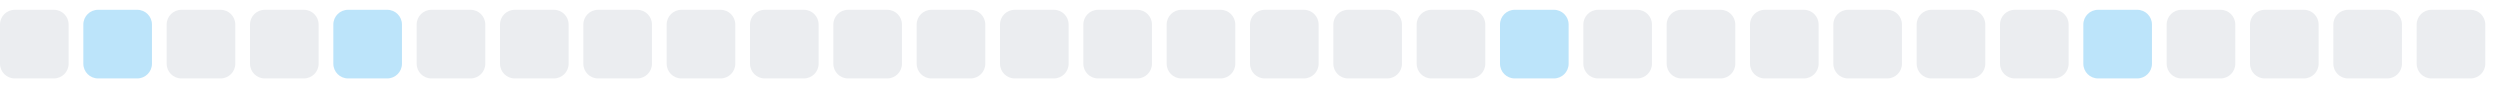
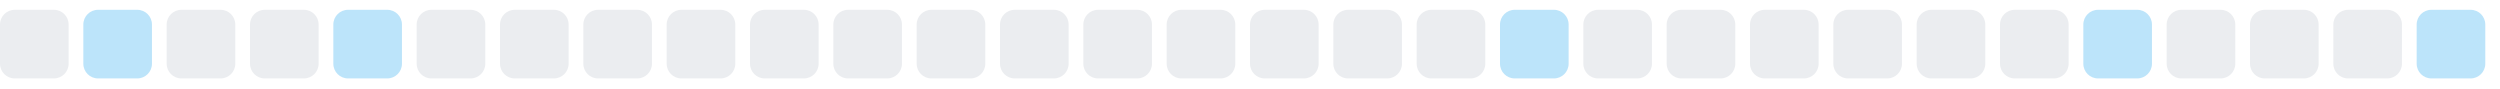
<svg xmlns="http://www.w3.org/2000/svg" width="255" height="9">
  <style>
        .level0 { fill: #ebedf0; }
        .level1 { fill: #bce4fa; }
        .level2 { fill: #75c7f7; }
        .level3 { fill: #30a9f2; }
        .level4 { fill: #008ee6; }
        @media (prefers-color-scheme: dark) {
          .level0 { fill: #161b22; }
          .level1 { fill: #0b3b5c; }
          .level2 { fill: #0a6299; }
          .level3 { fill: #008ee6; }
          .level4 { fill: #5bc4ff; }
        }
      </style>
  <rect x="0.0" y="1" width="7" height="7" rx="1.5" ry="1.5" class="level0" />
  <rect x="8.5" y="1" width="7" height="7" rx="1.5" ry="1.5" class="level1" />
  <rect x="17.0" y="1" width="7" height="7" rx="1.5" ry="1.5" class="level0" />
  <rect x="25.5" y="1" width="7" height="7" rx="1.5" ry="1.5" class="level0" />
  <rect x="34.0" y="1" width="7" height="7" rx="1.5" ry="1.5" class="level1" />
  <rect x="42.5" y="1" width="7" height="7" rx="1.5" ry="1.5" class="level0" />
  <rect x="51.0" y="1" width="7" height="7" rx="1.5" ry="1.5" class="level0" />
  <rect x="59.5" y="1" width="7" height="7" rx="1.5" ry="1.5" class="level0" />
  <rect x="68.0" y="1" width="7" height="7" rx="1.5" ry="1.5" class="level0" />
  <rect x="76.5" y="1" width="7" height="7" rx="1.5" ry="1.5" class="level0" />
  <rect x="85.0" y="1" width="7" height="7" rx="1.5" ry="1.5" class="level0" />
  <rect x="93.5" y="1" width="7" height="7" rx="1.5" ry="1.5" class="level0" />
  <rect x="102.0" y="1" width="7" height="7" rx="1.5" ry="1.5" class="level0" />
  <rect x="110.5" y="1" width="7" height="7" rx="1.5" ry="1.5" class="level0" />
  <rect x="119.0" y="1" width="7" height="7" rx="1.5" ry="1.5" class="level0" />
  <rect x="127.5" y="1" width="7" height="7" rx="1.5" ry="1.5" class="level0" />
  <rect x="136.0" y="1" width="7" height="7" rx="1.5" ry="1.5" class="level0" />
  <rect x="144.5" y="1" width="7" height="7" rx="1.5" ry="1.5" class="level0" />
  <rect x="153.0" y="1" width="7" height="7" rx="1.5" ry="1.5" class="level1" />
  <rect x="161.5" y="1" width="7" height="7" rx="1.5" ry="1.5" class="level0" />
  <rect x="170.0" y="1" width="7" height="7" rx="1.5" ry="1.5" class="level0" />
  <rect x="178.5" y="1" width="7" height="7" rx="1.5" ry="1.5" class="level0" />
  <rect x="187.0" y="1" width="7" height="7" rx="1.5" ry="1.5" class="level0" />
  <rect x="195.5" y="1" width="7" height="7" rx="1.5" ry="1.5" class="level0" />
  <rect x="204.0" y="1" width="7" height="7" rx="1.5" ry="1.5" class="level0" />
  <rect x="212.5" y="1" width="7" height="7" rx="1.5" ry="1.5" class="level1" />
  <rect x="221.0" y="1" width="7" height="7" rx="1.5" ry="1.5" class="level0" />
  <rect x="229.5" y="1" width="7" height="7" rx="1.5" ry="1.5" class="level0" />
  <rect x="238.0" y="1" width="7" height="7" rx="1.5" ry="1.5" class="level0" />
-   <rect x="246.5" y="1" width="7" height="7" rx="1.5" ry="1.5" class="level0" />
+   <rect x="246.5" y="1" width="7" height="7" rx="1.5" ry="1.5" class="level1" />
</svg>
